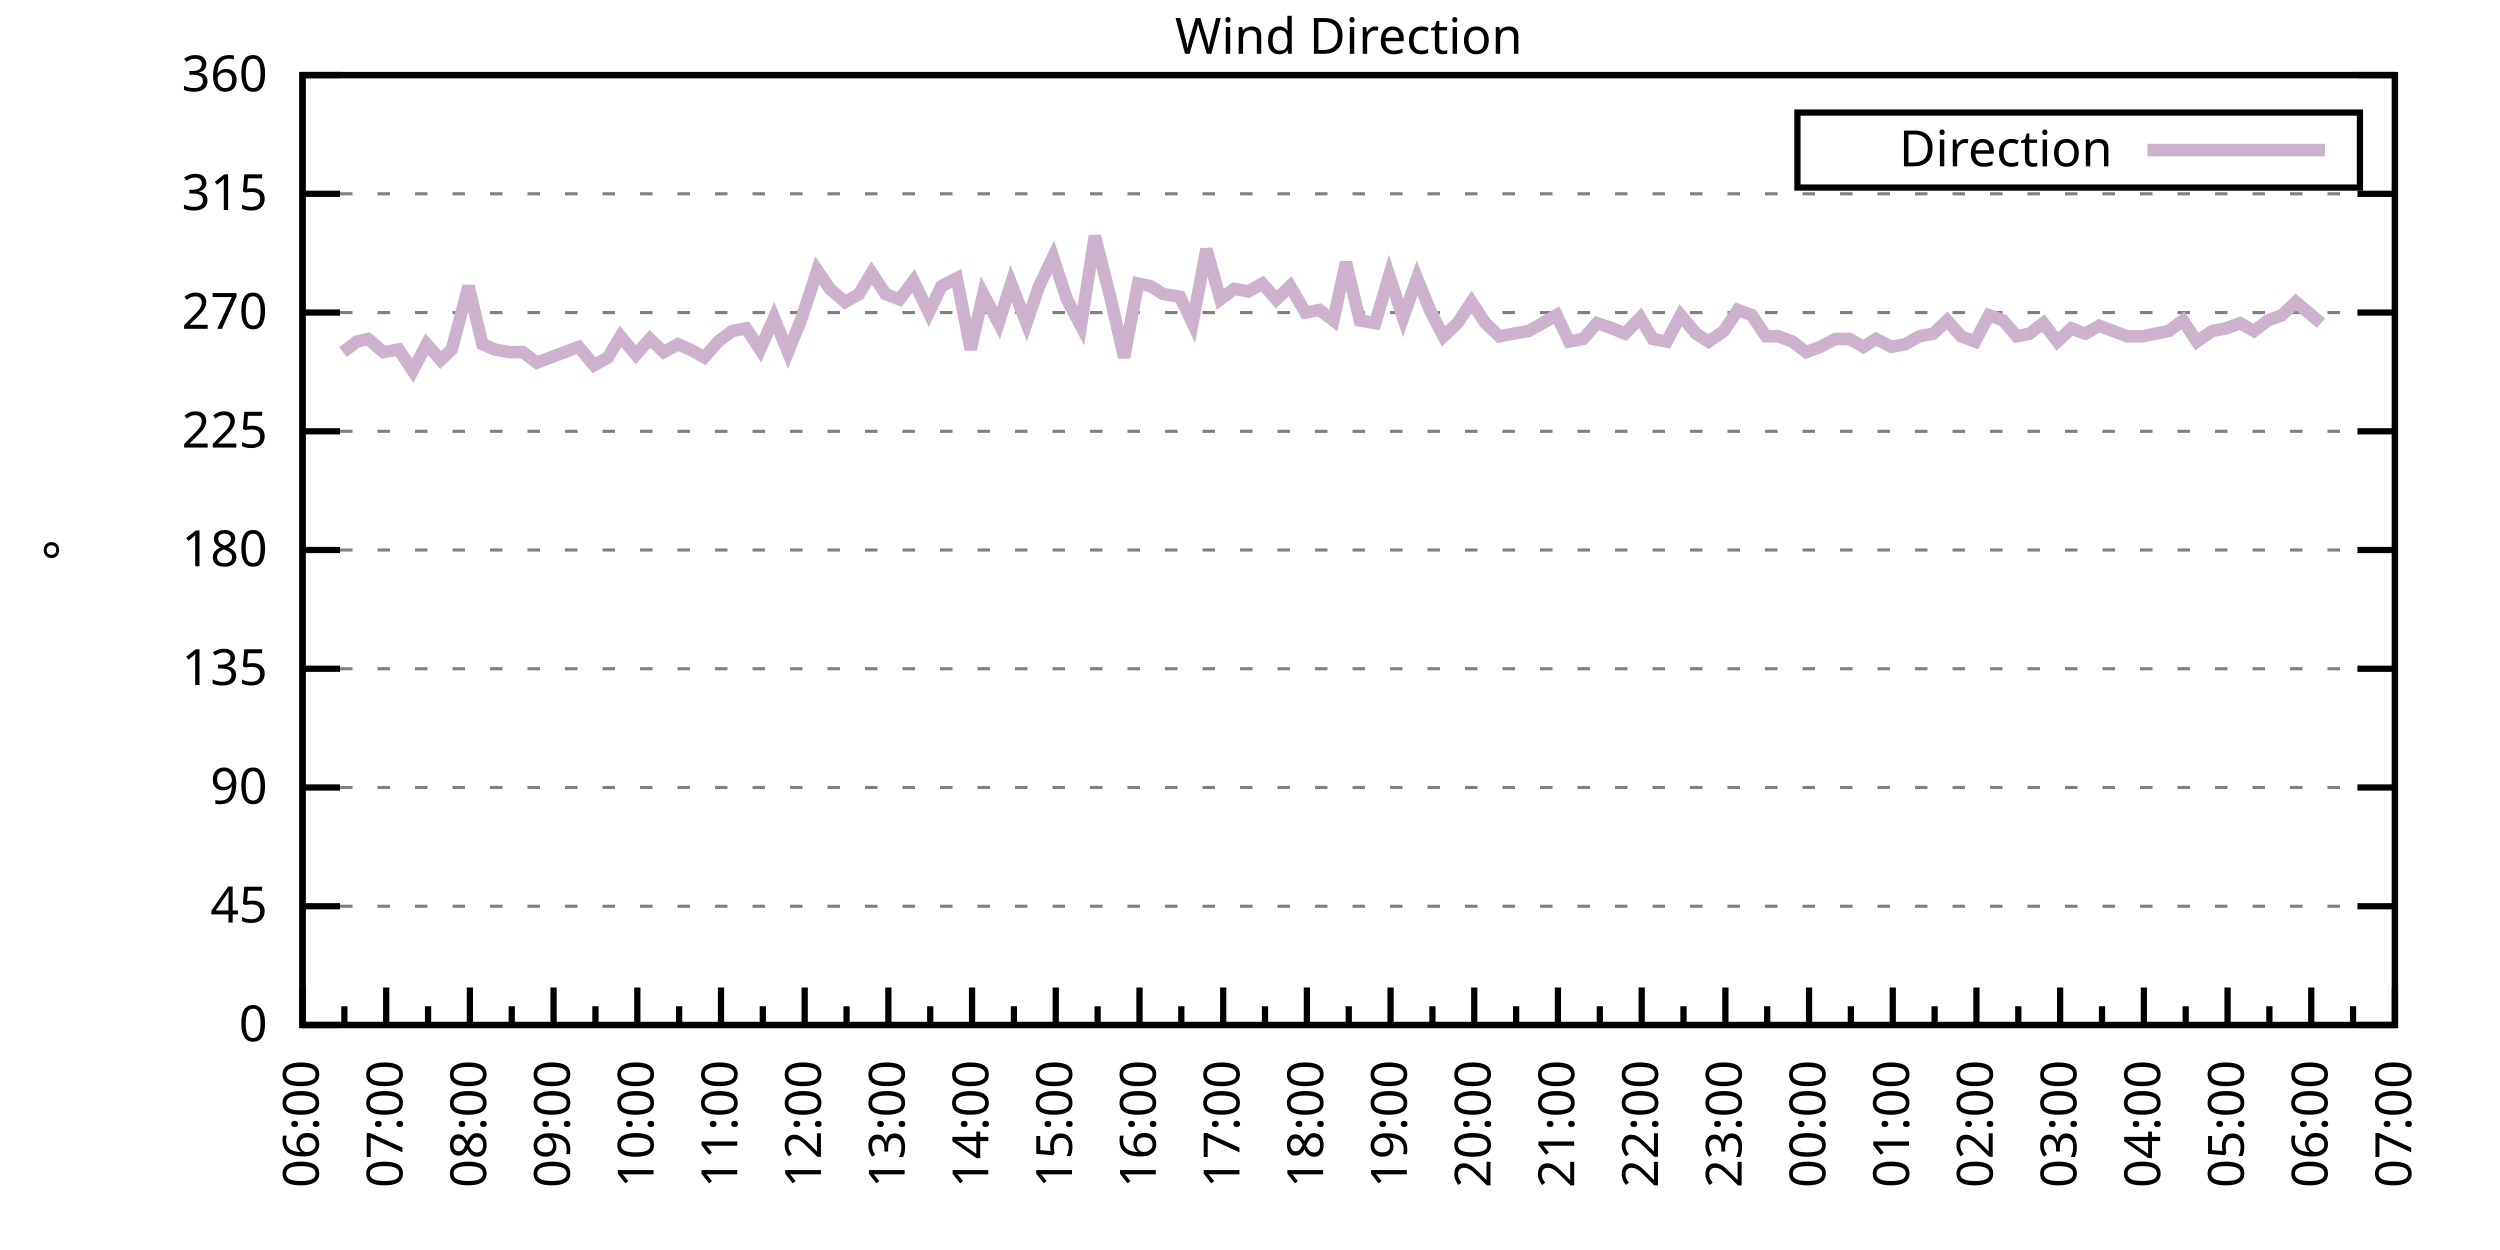
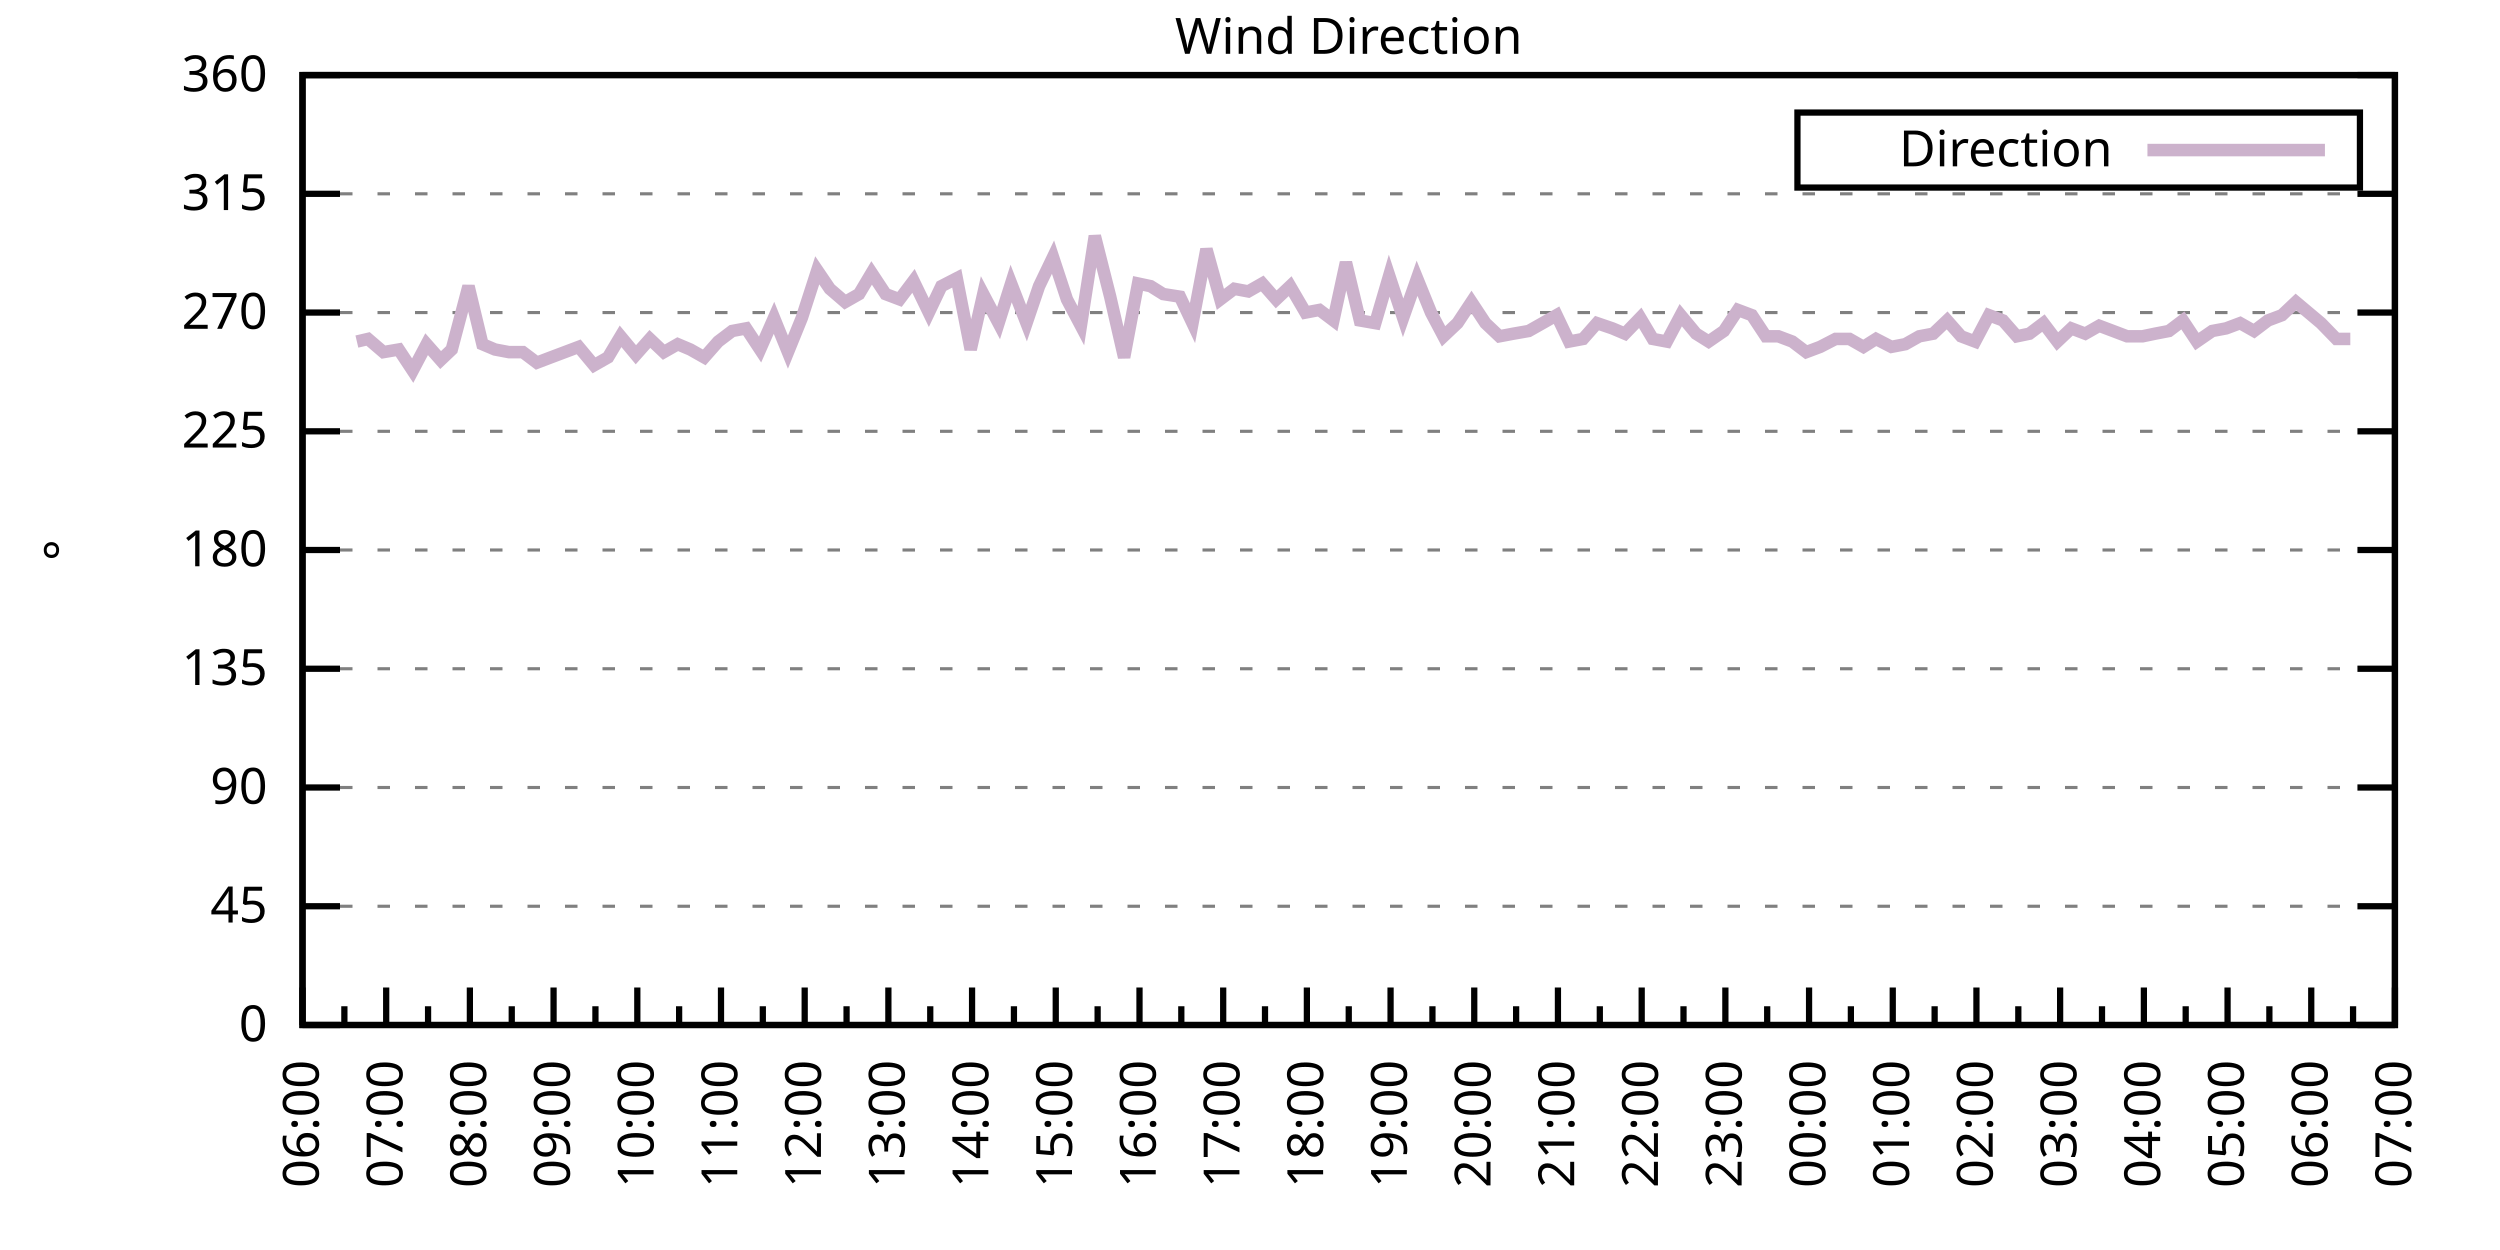
<svg xmlns="http://www.w3.org/2000/svg" xmlns:xlink="http://www.w3.org/1999/xlink" width="400" height="200" viewBox="0 0 400 200">
  <g id="gnuplot_canvas">
    <rect x="0" y="0" width="400" height="200" fill="none" />
    <defs>
      <circle id="gpDot" r="0.5" stroke-width="0.5" stroke="currentColor" />
      <path id="gpPt0" stroke-width="0.333" stroke="currentColor" d="M-1,0 h2 M0,-1 v2" />
      <path id="gpPt1" stroke-width="0.333" stroke="currentColor" d="M-1,-1 L1,1 M1,-1 L-1,1" />
      <path id="gpPt2" stroke-width="0.333" stroke="currentColor" d="M-1,0 L1,0 M0,-1 L0,1 M-1,-1 L1,1 M-1,1 L1,-1" />
      <rect id="gpPt3" stroke-width="0.333" stroke="currentColor" x="-1" y="-1" width="2" height="2" />
      <rect id="gpPt4" stroke-width="0.333" stroke="currentColor" fill="currentColor" x="-1" y="-1" width="2" height="2" />
      <circle id="gpPt5" stroke-width="0.333" stroke="currentColor" cx="0" cy="0" r="1" />
      <use xlink:href="#gpPt5" id="gpPt6" fill="currentColor" stroke="none" />
      <path id="gpPt7" stroke-width="0.333" stroke="currentColor" d="M0,-1.33 L-1.33,0.67 L1.33,0.67 z" />
      <use xlink:href="#gpPt7" id="gpPt8" fill="currentColor" stroke="none" />
      <use xlink:href="#gpPt7" id="gpPt9" stroke="currentColor" transform="rotate(180)" />
      <use xlink:href="#gpPt9" id="gpPt10" fill="currentColor" stroke="none" />
      <use xlink:href="#gpPt3" id="gpPt11" stroke="currentColor" transform="rotate(45)" />
      <use xlink:href="#gpPt11" id="gpPt12" fill="currentColor" stroke="none" />
      <path id="gpPt13" stroke-width="0.333" stroke="currentColor" d="M0,1.330 L1.265,0.411 L0.782,-1.067 L-0.782,-1.076 L-1.265,0.411 z" />
      <use xlink:href="#gpPt13" id="gpPt14" fill="currentColor" stroke="none" />
      <filter id="textbox" filterUnits="objectBoundingBox" x="0" y="0" height="1" width="1">
        <feFlood flood-color="white" flood-opacity="1" result="bgnd" />
        <feComposite in="SourceGraphic" in2="bgnd" operator="atop" />
      </filter>
      <filter id="greybox" filterUnits="objectBoundingBox" x="0" y="0" height="1" width="1">
        <feFlood flood-color="lightgrey" flood-opacity="1" result="grey" />
        <feComposite in="SourceGraphic" in2="grey" operator="atop" />
      </filter>
    </defs>
    <g fill="none" color="white" stroke="currentColor" stroke-width="1.00" stroke-linecap="butt" stroke-linejoin="miter">
</g>
    <g fill="none" color="black" stroke="currentColor" stroke-width="1.00" stroke-linecap="butt" stroke-linejoin="miter">
      <g stroke="none" shape-rendering="crispEdges">
        <polygon fill="rgb(255, 255, 255)" points="48.40,164.00 383.18,164.00 383.18,12.02 48.40,12.02 " />
      </g>
    </g>
    <g fill="none" color="black" stroke="currentColor" stroke-width="1.00" stroke-linecap="butt" stroke-linejoin="miter">
</g>
    <g fill="none" color="black" stroke="black" stroke-width="0.50" stroke-linecap="butt" stroke-linejoin="miter">
</g>
    <g fill="none" color="gray" stroke="currentColor" stroke-width="0.50" stroke-linecap="butt" stroke-linejoin="miter">
      <path stroke="gray" stroke-dasharray="2,4" class="gridline" d="M48.40,164.00 L383.19,164.00  " />
    </g>
    <g fill="none" color="gray" stroke="gray" stroke-width="1.00" stroke-linecap="butt" stroke-linejoin="miter">
</g>
    <g fill="none" color="black" stroke="currentColor" stroke-width="1.00" stroke-linecap="butt" stroke-linejoin="miter">
      <path stroke="black" d="M48.40,164.00 L54.40,164.00 M383.19,164.00 L377.19,164.00  " />
      <g transform="translate(42.80,166.60)" stroke="none" fill="black" font-family="Sans" font-size="8.00" text-anchor="end">
        <text>
          <tspan font-family="Sans"> 0</tspan>
        </text>
      </g>
    </g>
    <g fill="none" color="black" stroke="currentColor" stroke-width="1.00" stroke-linecap="butt" stroke-linejoin="miter">
</g>
    <g fill="none" color="black" stroke="black" stroke-width="0.50" stroke-linecap="butt" stroke-linejoin="miter">
</g>
    <g fill="none" color="gray" stroke="currentColor" stroke-width="0.50" stroke-linecap="butt" stroke-linejoin="miter">
      <path stroke="gray" stroke-dasharray="2,4" class="gridline" d="M48.40,145.00 L383.19,145.00  " />
    </g>
    <g fill="none" color="gray" stroke="gray" stroke-width="1.00" stroke-linecap="butt" stroke-linejoin="miter">
</g>
    <g fill="none" color="black" stroke="currentColor" stroke-width="1.00" stroke-linecap="butt" stroke-linejoin="miter">
      <path stroke="black" d="M48.40,145.00 L54.40,145.00 M383.19,145.00 L377.19,145.00  " />
      <g transform="translate(42.80,147.60)" stroke="none" fill="black" font-family="Sans" font-size="8.00" text-anchor="end">
        <text>
          <tspan font-family="Sans"> 45</tspan>
        </text>
      </g>
    </g>
    <g fill="none" color="black" stroke="currentColor" stroke-width="1.00" stroke-linecap="butt" stroke-linejoin="miter">
</g>
    <g fill="none" color="black" stroke="black" stroke-width="0.50" stroke-linecap="butt" stroke-linejoin="miter">
</g>
    <g fill="none" color="gray" stroke="currentColor" stroke-width="0.50" stroke-linecap="butt" stroke-linejoin="miter">
      <path stroke="gray" stroke-dasharray="2,4" class="gridline" d="M48.40,126.00 L383.19,126.00  " />
    </g>
    <g fill="none" color="gray" stroke="gray" stroke-width="1.00" stroke-linecap="butt" stroke-linejoin="miter">
</g>
    <g fill="none" color="black" stroke="currentColor" stroke-width="1.00" stroke-linecap="butt" stroke-linejoin="miter">
      <path stroke="black" d="M48.40,126.00 L54.40,126.00 M383.19,126.00 L377.19,126.00  " />
      <g transform="translate(42.80,128.60)" stroke="none" fill="black" font-family="Sans" font-size="8.00" text-anchor="end">
        <text>
          <tspan font-family="Sans"> 90</tspan>
        </text>
      </g>
    </g>
    <g fill="none" color="black" stroke="currentColor" stroke-width="1.00" stroke-linecap="butt" stroke-linejoin="miter">
</g>
    <g fill="none" color="black" stroke="black" stroke-width="0.50" stroke-linecap="butt" stroke-linejoin="miter">
</g>
    <g fill="none" color="gray" stroke="currentColor" stroke-width="0.50" stroke-linecap="butt" stroke-linejoin="miter">
      <path stroke="gray" stroke-dasharray="2,4" class="gridline" d="M48.40,107.00 L383.19,107.00  " />
    </g>
    <g fill="none" color="gray" stroke="gray" stroke-width="1.00" stroke-linecap="butt" stroke-linejoin="miter">
</g>
    <g fill="none" color="black" stroke="currentColor" stroke-width="1.00" stroke-linecap="butt" stroke-linejoin="miter">
      <path stroke="black" d="M48.40,107.00 L54.40,107.00 M383.19,107.00 L377.19,107.00  " />
      <g transform="translate(42.80,109.60)" stroke="none" fill="black" font-family="Sans" font-size="8.00" text-anchor="end">
        <text>
          <tspan font-family="Sans"> 135</tspan>
        </text>
      </g>
    </g>
    <g fill="none" color="black" stroke="currentColor" stroke-width="1.00" stroke-linecap="butt" stroke-linejoin="miter">
</g>
    <g fill="none" color="black" stroke="black" stroke-width="0.50" stroke-linecap="butt" stroke-linejoin="miter">
</g>
    <g fill="none" color="gray" stroke="currentColor" stroke-width="0.50" stroke-linecap="butt" stroke-linejoin="miter">
      <path stroke="gray" stroke-dasharray="2,4" class="gridline" d="M48.40,88.00 L383.19,88.00  " />
    </g>
    <g fill="none" color="gray" stroke="gray" stroke-width="1.00" stroke-linecap="butt" stroke-linejoin="miter">
</g>
    <g fill="none" color="black" stroke="currentColor" stroke-width="1.00" stroke-linecap="butt" stroke-linejoin="miter">
      <path stroke="black" d="M48.40,88.00 L54.40,88.00 M383.19,88.00 L377.19,88.00  " />
      <g transform="translate(42.80,90.60)" stroke="none" fill="black" font-family="Sans" font-size="8.00" text-anchor="end">
        <text>
          <tspan font-family="Sans"> 180</tspan>
        </text>
      </g>
    </g>
    <g fill="none" color="black" stroke="currentColor" stroke-width="1.00" stroke-linecap="butt" stroke-linejoin="miter">
</g>
    <g fill="none" color="black" stroke="black" stroke-width="0.50" stroke-linecap="butt" stroke-linejoin="miter">
</g>
    <g fill="none" color="gray" stroke="currentColor" stroke-width="0.50" stroke-linecap="butt" stroke-linejoin="miter">
      <path stroke="gray" stroke-dasharray="2,4" class="gridline" d="M48.40,69.01 L383.19,69.01  " />
    </g>
    <g fill="none" color="gray" stroke="gray" stroke-width="1.00" stroke-linecap="butt" stroke-linejoin="miter">
</g>
    <g fill="none" color="black" stroke="currentColor" stroke-width="1.00" stroke-linecap="butt" stroke-linejoin="miter">
      <path stroke="black" d="M48.40,69.01 L54.40,69.01 M383.19,69.01 L377.19,69.01  " />
      <g transform="translate(42.80,71.61)" stroke="none" fill="black" font-family="Sans" font-size="8.00" text-anchor="end">
        <text>
          <tspan font-family="Sans"> 225</tspan>
        </text>
      </g>
    </g>
    <g fill="none" color="black" stroke="currentColor" stroke-width="1.00" stroke-linecap="butt" stroke-linejoin="miter">
</g>
    <g fill="none" color="black" stroke="black" stroke-width="0.50" stroke-linecap="butt" stroke-linejoin="miter">
</g>
    <g fill="none" color="gray" stroke="currentColor" stroke-width="0.50" stroke-linecap="butt" stroke-linejoin="miter">
      <path stroke="gray" stroke-dasharray="2,4" class="gridline" d="M48.40,50.01 L383.19,50.01  " />
    </g>
    <g fill="none" color="gray" stroke="gray" stroke-width="1.00" stroke-linecap="butt" stroke-linejoin="miter">
</g>
    <g fill="none" color="black" stroke="currentColor" stroke-width="1.00" stroke-linecap="butt" stroke-linejoin="miter">
      <path stroke="black" d="M48.40,50.01 L54.40,50.01 M383.19,50.01 L377.19,50.01  " />
      <g transform="translate(42.80,52.61)" stroke="none" fill="black" font-family="Sans" font-size="8.00" text-anchor="end">
        <text>
          <tspan font-family="Sans"> 270</tspan>
        </text>
      </g>
    </g>
    <g fill="none" color="black" stroke="currentColor" stroke-width="1.00" stroke-linecap="butt" stroke-linejoin="miter">
</g>
    <g fill="none" color="black" stroke="black" stroke-width="0.50" stroke-linecap="butt" stroke-linejoin="miter">
</g>
    <g fill="none" color="gray" stroke="currentColor" stroke-width="0.50" stroke-linecap="butt" stroke-linejoin="miter">
      <path stroke="gray" stroke-dasharray="2,4" class="gridline" d="M48.40,31.01 L383.19,31.01  " />
    </g>
    <g fill="none" color="gray" stroke="gray" stroke-width="1.00" stroke-linecap="butt" stroke-linejoin="miter">
</g>
    <g fill="none" color="black" stroke="currentColor" stroke-width="1.00" stroke-linecap="butt" stroke-linejoin="miter">
      <path stroke="black" d="M48.40,31.01 L54.40,31.01 M383.19,31.01 L377.19,31.01  " />
      <g transform="translate(42.80,33.61)" stroke="none" fill="black" font-family="Sans" font-size="8.00" text-anchor="end">
        <text>
          <tspan font-family="Sans"> 315</tspan>
        </text>
      </g>
    </g>
    <g fill="none" color="black" stroke="currentColor" stroke-width="1.00" stroke-linecap="butt" stroke-linejoin="miter">
</g>
    <g fill="none" color="black" stroke="black" stroke-width="0.50" stroke-linecap="butt" stroke-linejoin="miter">
</g>
    <g fill="none" color="gray" stroke="currentColor" stroke-width="0.50" stroke-linecap="butt" stroke-linejoin="miter">
      <path stroke="gray" stroke-dasharray="2,4" class="gridline" d="M48.40,12.01 L383.19,12.01  " />
    </g>
    <g fill="none" color="gray" stroke="gray" stroke-width="1.00" stroke-linecap="butt" stroke-linejoin="miter">
</g>
    <g fill="none" color="black" stroke="currentColor" stroke-width="1.00" stroke-linecap="butt" stroke-linejoin="miter">
      <path stroke="black" d="M48.40,12.01 L54.40,12.01 M383.19,12.01 L377.19,12.01  " />
      <g transform="translate(42.80,14.61)" stroke="none" fill="black" font-family="Sans" font-size="8.00" text-anchor="end">
        <text>
          <tspan font-family="Sans"> 360</tspan>
        </text>
      </g>
    </g>
    <g fill="none" color="black" stroke="currentColor" stroke-width="1.00" stroke-linecap="butt" stroke-linejoin="miter">
      <path stroke="black" d="M48.40,164.00 L48.40,158.00  " />
      <g transform="translate(51.00,169.60) rotate(270)" stroke="none" fill="black" font-family="Sans" font-size="8.00" text-anchor="end">
        <text>
          <tspan font-family="Sans">06:00</tspan>
        </text>
      </g>
    </g>
    <g fill="none" color="black" stroke="currentColor" stroke-width="1.00" stroke-linecap="butt" stroke-linejoin="miter">
      <path stroke="black" d="M55.10,164.00 L55.10,161.00 M61.79,164.00 L61.79,158.00  " />
      <g transform="translate(64.39,169.60) rotate(270)" stroke="none" fill="black" font-family="Sans" font-size="8.00" text-anchor="end">
        <text>
          <tspan font-family="Sans">07:00</tspan>
        </text>
      </g>
    </g>
    <g fill="none" color="black" stroke="currentColor" stroke-width="1.00" stroke-linecap="butt" stroke-linejoin="miter">
      <path stroke="black" d="M68.49,164.00 L68.49,161.00 M75.18,164.00 L75.18,158.00  " />
      <g transform="translate(77.78,169.60) rotate(270)" stroke="none" fill="black" font-family="Sans" font-size="8.00" text-anchor="end">
        <text>
          <tspan font-family="Sans">08:00</tspan>
        </text>
      </g>
    </g>
    <g fill="none" color="black" stroke="currentColor" stroke-width="1.00" stroke-linecap="butt" stroke-linejoin="miter">
      <path stroke="black" d="M81.88,164.00 L81.88,161.00 M88.57,164.00 L88.57,158.00  " />
      <g transform="translate(91.17,169.60) rotate(270)" stroke="none" fill="black" font-family="Sans" font-size="8.00" text-anchor="end">
        <text>
          <tspan font-family="Sans">09:00</tspan>
        </text>
      </g>
    </g>
    <g fill="none" color="black" stroke="currentColor" stroke-width="1.00" stroke-linecap="butt" stroke-linejoin="miter">
      <path stroke="black" d="M95.27,164.00 L95.27,161.00 M101.97,164.00 L101.97,158.00  " />
      <g transform="translate(104.57,169.60) rotate(270)" stroke="none" fill="black" font-family="Sans" font-size="8.00" text-anchor="end">
        <text>
          <tspan font-family="Sans">10:00</tspan>
        </text>
      </g>
    </g>
    <g fill="none" color="black" stroke="currentColor" stroke-width="1.00" stroke-linecap="butt" stroke-linejoin="miter">
      <path stroke="black" d="M108.66,164.00 L108.66,161.00 M115.36,164.00 L115.36,158.00  " />
      <g transform="translate(117.96,169.60) rotate(270)" stroke="none" fill="black" font-family="Sans" font-size="8.00" text-anchor="end">
        <text>
          <tspan font-family="Sans">11:00</tspan>
        </text>
      </g>
    </g>
    <g fill="none" color="black" stroke="currentColor" stroke-width="1.00" stroke-linecap="butt" stroke-linejoin="miter">
      <path stroke="black" d="M122.05,164.00 L122.05,161.00 M128.75,164.00 L128.75,158.00  " />
      <g transform="translate(131.35,169.60) rotate(270)" stroke="none" fill="black" font-family="Sans" font-size="8.00" text-anchor="end">
        <text>
          <tspan font-family="Sans">12:00</tspan>
        </text>
      </g>
    </g>
    <g fill="none" color="black" stroke="currentColor" stroke-width="1.00" stroke-linecap="butt" stroke-linejoin="miter">
      <path stroke="black" d="M135.45,164.00 L135.45,161.00 M142.14,164.00 L142.14,158.00  " />
      <g transform="translate(144.74,169.60) rotate(270)" stroke="none" fill="black" font-family="Sans" font-size="8.00" text-anchor="end">
        <text>
          <tspan font-family="Sans">13:00</tspan>
        </text>
      </g>
    </g>
    <g fill="none" color="black" stroke="currentColor" stroke-width="1.00" stroke-linecap="butt" stroke-linejoin="miter">
      <path stroke="black" d="M148.84,164.00 L148.84,161.00 M155.53,164.00 L155.53,158.00  " />
      <g transform="translate(158.13,169.60) rotate(270)" stroke="none" fill="black" font-family="Sans" font-size="8.00" text-anchor="end">
        <text>
          <tspan font-family="Sans">14:00</tspan>
        </text>
      </g>
    </g>
    <g fill="none" color="black" stroke="currentColor" stroke-width="1.00" stroke-linecap="butt" stroke-linejoin="miter">
      <path stroke="black" d="M162.23,164.00 L162.23,161.00 M168.92,164.00 L168.92,158.00  " />
      <g transform="translate(171.52,169.60) rotate(270)" stroke="none" fill="black" font-family="Sans" font-size="8.00" text-anchor="end">
        <text>
          <tspan font-family="Sans">15:00</tspan>
        </text>
      </g>
    </g>
    <g fill="none" color="black" stroke="currentColor" stroke-width="1.00" stroke-linecap="butt" stroke-linejoin="miter">
      <path stroke="black" d="M175.62,164.00 L175.62,161.00 M182.32,164.00 L182.32,158.00  " />
      <g transform="translate(184.92,169.60) rotate(270)" stroke="none" fill="black" font-family="Sans" font-size="8.00" text-anchor="end">
        <text>
          <tspan font-family="Sans">16:00</tspan>
        </text>
      </g>
    </g>
    <g fill="none" color="black" stroke="currentColor" stroke-width="1.00" stroke-linecap="butt" stroke-linejoin="miter">
      <path stroke="black" d="M189.01,164.00 L189.01,161.00 M195.71,164.00 L195.71,158.00  " />
      <g transform="translate(198.31,169.60) rotate(270)" stroke="none" fill="black" font-family="Sans" font-size="8.00" text-anchor="end">
        <text>
          <tspan font-family="Sans">17:00</tspan>
        </text>
      </g>
    </g>
    <g fill="none" color="black" stroke="currentColor" stroke-width="1.00" stroke-linecap="butt" stroke-linejoin="miter">
      <path stroke="black" d="M202.40,164.00 L202.40,161.00 M209.10,164.00 L209.10,158.00  " />
      <g transform="translate(211.70,169.60) rotate(270)" stroke="none" fill="black" font-family="Sans" font-size="8.00" text-anchor="end">
        <text>
          <tspan font-family="Sans">18:00</tspan>
        </text>
      </g>
    </g>
    <g fill="none" color="black" stroke="currentColor" stroke-width="1.00" stroke-linecap="butt" stroke-linejoin="miter">
      <path stroke="black" d="M215.80,164.00 L215.80,161.00 M222.49,164.00 L222.49,158.00  " />
      <g transform="translate(225.09,169.60) rotate(270)" stroke="none" fill="black" font-family="Sans" font-size="8.00" text-anchor="end">
        <text>
          <tspan font-family="Sans">19:00</tspan>
        </text>
      </g>
    </g>
    <g fill="none" color="black" stroke="currentColor" stroke-width="1.00" stroke-linecap="butt" stroke-linejoin="miter">
      <path stroke="black" d="M229.19,164.00 L229.19,161.00 M235.88,164.00 L235.88,158.00  " />
      <g transform="translate(238.48,169.60) rotate(270)" stroke="none" fill="black" font-family="Sans" font-size="8.00" text-anchor="end">
        <text>
          <tspan font-family="Sans">20:00</tspan>
        </text>
      </g>
    </g>
    <g fill="none" color="black" stroke="currentColor" stroke-width="1.00" stroke-linecap="butt" stroke-linejoin="miter">
      <path stroke="black" d="M242.58,164.00 L242.58,161.00 M249.27,164.00 L249.27,158.00  " />
      <g transform="translate(251.87,169.60) rotate(270)" stroke="none" fill="black" font-family="Sans" font-size="8.00" text-anchor="end">
        <text>
          <tspan font-family="Sans">21:00</tspan>
        </text>
      </g>
    </g>
    <g fill="none" color="black" stroke="currentColor" stroke-width="1.00" stroke-linecap="butt" stroke-linejoin="miter">
      <path stroke="black" d="M255.97,164.00 L255.97,161.00 M262.67,164.00 L262.67,158.00  " />
      <g transform="translate(265.27,169.60) rotate(270)" stroke="none" fill="black" font-family="Sans" font-size="8.00" text-anchor="end">
        <text>
          <tspan font-family="Sans">22:00</tspan>
        </text>
      </g>
    </g>
    <g fill="none" color="black" stroke="currentColor" stroke-width="1.00" stroke-linecap="butt" stroke-linejoin="miter">
      <path stroke="black" d="M269.36,164.00 L269.36,161.00 M276.06,164.00 L276.06,158.00  " />
      <g transform="translate(278.66,169.60) rotate(270)" stroke="none" fill="black" font-family="Sans" font-size="8.00" text-anchor="end">
        <text>
          <tspan font-family="Sans">23:00</tspan>
        </text>
      </g>
    </g>
    <g fill="none" color="black" stroke="currentColor" stroke-width="1.00" stroke-linecap="butt" stroke-linejoin="miter">
      <path stroke="black" d="M282.75,164.00 L282.75,161.00 M289.45,164.00 L289.45,158.00  " />
      <g transform="translate(292.05,169.60) rotate(270)" stroke="none" fill="black" font-family="Sans" font-size="8.00" text-anchor="end">
        <text>
          <tspan font-family="Sans">00:00</tspan>
        </text>
      </g>
    </g>
    <g fill="none" color="black" stroke="currentColor" stroke-width="1.00" stroke-linecap="butt" stroke-linejoin="miter">
      <path stroke="black" d="M296.14,164.00 L296.14,161.00 M302.84,164.00 L302.84,158.00  " />
      <g transform="translate(305.44,169.60) rotate(270)" stroke="none" fill="black" font-family="Sans" font-size="8.00" text-anchor="end">
        <text>
          <tspan font-family="Sans">01:00</tspan>
        </text>
      </g>
    </g>
    <g fill="none" color="black" stroke="currentColor" stroke-width="1.00" stroke-linecap="butt" stroke-linejoin="miter">
      <path stroke="black" d="M309.54,164.00 L309.54,161.00 M316.23,164.00 L316.23,158.00  " />
      <g transform="translate(318.83,169.60) rotate(270)" stroke="none" fill="black" font-family="Sans" font-size="8.00" text-anchor="end">
        <text>
          <tspan font-family="Sans">02:00</tspan>
        </text>
      </g>
    </g>
    <g fill="none" color="black" stroke="currentColor" stroke-width="1.00" stroke-linecap="butt" stroke-linejoin="miter">
      <path stroke="black" d="M322.93,164.00 L322.93,161.00 M329.62,164.00 L329.62,158.00  " />
      <g transform="translate(332.22,169.60) rotate(270)" stroke="none" fill="black" font-family="Sans" font-size="8.00" text-anchor="end">
        <text>
          <tspan font-family="Sans">03:00</tspan>
        </text>
      </g>
    </g>
    <g fill="none" color="black" stroke="currentColor" stroke-width="1.00" stroke-linecap="butt" stroke-linejoin="miter">
      <path stroke="black" d="M336.32,164.00 L336.32,161.00 M343.02,164.00 L343.02,158.00  " />
      <g transform="translate(345.62,169.60) rotate(270)" stroke="none" fill="black" font-family="Sans" font-size="8.00" text-anchor="end">
        <text>
          <tspan font-family="Sans">04:00</tspan>
        </text>
      </g>
    </g>
    <g fill="none" color="black" stroke="currentColor" stroke-width="1.00" stroke-linecap="butt" stroke-linejoin="miter">
      <path stroke="black" d="M349.71,164.00 L349.71,161.00 M356.41,164.00 L356.41,158.00  " />
      <g transform="translate(359.01,169.60) rotate(270)" stroke="none" fill="black" font-family="Sans" font-size="8.00" text-anchor="end">
        <text>
          <tspan font-family="Sans">05:00</tspan>
        </text>
      </g>
    </g>
    <g fill="none" color="black" stroke="currentColor" stroke-width="1.00" stroke-linecap="butt" stroke-linejoin="miter">
      <path stroke="black" d="M363.10,164.00 L363.10,161.00 M369.80,164.00 L369.80,158.00  " />
      <g transform="translate(372.40,169.60) rotate(270)" stroke="none" fill="black" font-family="Sans" font-size="8.00" text-anchor="end">
        <text>
          <tspan font-family="Sans">06:00</tspan>
        </text>
      </g>
    </g>
    <g fill="none" color="black" stroke="currentColor" stroke-width="1.00" stroke-linecap="butt" stroke-linejoin="miter">
      <path stroke="black" d="M376.49,164.00 L376.49,161.00 M383.19,164.00 L383.19,158.00  " />
      <g transform="translate(385.79,169.60) rotate(270)" stroke="none" fill="black" font-family="Sans" font-size="8.00" text-anchor="end">
        <text>
          <tspan font-family="Sans">07:00</tspan>
        </text>
      </g>
    </g>
    <g fill="none" color="black" stroke="currentColor" stroke-width="1.00" stroke-linecap="butt" stroke-linejoin="miter">
</g>
    <g fill="none" color="black" stroke="currentColor" stroke-width="1.00" stroke-linecap="butt" stroke-linejoin="miter">
      <path stroke="black" d="M48.40,12.01 L48.40,164.00 L383.19,164.00 L383.19,12.01 L48.40,12.01 Z  " />
    </g>
    <g fill="none" color="black" stroke="currentColor" stroke-width="1.00" stroke-linecap="butt" stroke-linejoin="miter">
      <g transform="translate(12.80,88.01) rotate(270)" stroke="none" fill="black" font-family="Sans" font-size="8.00" text-anchor="middle">
        <text>
          <tspan font-family="Sans">°</tspan>
        </text>
      </g>
    </g>
    <g fill="none" color="black" stroke="currentColor" stroke-width="1.00" stroke-linecap="butt" stroke-linejoin="miter">
</g>
    <g fill="none" color="black" stroke="currentColor" stroke-width="1.00" stroke-linecap="butt" stroke-linejoin="miter">
      <path stroke="black" d="M287.59,30.01 L287.59,18.01 L377.59,18.01 L377.59,30.01 L287.59,30.01 Z  " />
    </g>
    <g id="Wind_direction_plot_1">
      <g fill="none" color="white" stroke="black" stroke-width="2.00" stroke-linecap="butt" stroke-linejoin="miter">
</g>
      <g fill="none" color="black" stroke="currentColor" stroke-width="2.00" stroke-linecap="butt" stroke-linejoin="miter">
        <g transform="translate(337.99,26.61)" stroke="none" fill="black" font-family="Sans" font-size="8.00" text-anchor="end">
          <text>
            <tspan font-family="Sans">Direction</tspan>
          </text>
        </g>
      </g>
      <g fill="none" color="black" stroke="currentColor" stroke-width="2.00" stroke-linecap="butt" stroke-linejoin="miter">
-         <path stroke="rgb(204, 178, 204)" d="M343.59,24.01 L371.99,24.01 M54.87,56.34 L57.10,54.65 L58.89,54.23 L61.35,56.34 L63.80,55.92 L66.03,59.30   L68.26,55.07 L70.50,57.61 L72.28,55.92 L74.96,45.79 L77.19,55.07 L79.20,55.92 L81.43,56.34 L83.66,56.34   L85.90,58.03 L88.13,57.18 L90.36,56.34 L92.59,55.50 L95.05,58.45 L97.28,57.18 L99.29,53.81 L101.74,56.76   L103.98,54.23 L106.21,56.34 L108.44,55.07 L110.45,55.92 L112.68,57.18 L114.91,54.65 L117.14,52.96 L119.38,52.54   L121.61,55.92 L123.84,50.85 L126.07,56.34 L128.30,50.85 L130.76,43.25 L132.77,46.21 L135.22,48.32 L137.45,47.05   L139.46,43.67 L141.69,47.05 L143.93,47.90 L146.16,44.94 L148.61,50.01 L150.62,45.79 L153.08,44.52 L155.31,55.92   L157.32,47.05 L159.77,51.70 L161.78,45.36 L164.24,51.70 L166.25,45.79 L168.48,41.14 L170.71,47.90 L172.94,52.12   L175.17,37.76 L177.63,47.47 L179.86,57.18 L182.09,45.36 L184.10,45.79 L186.11,47.05 L188.79,47.47 L190.80,51.70   L193.03,39.87 L195.26,47.90 L197.49,46.21 L199.73,46.63 L201.96,45.36 L204.19,47.90 L206.42,45.79 L208.88,50.01   L211.11,49.59 L213.34,51.27 L215.35,41.99 L217.58,51.27 L220.04,51.70 L222.27,44.10 L224.50,50.85 L226.73,44.52   L228.96,50.01 L230.97,53.81 L233.20,51.70 L235.44,48.32 L237.67,51.70 L239.90,53.81 L242.13,53.39 L244.59,52.96   L246.82,51.70 L249.05,50.43 L251.06,54.65 L253.29,54.23 L255.52,51.70 L257.98,52.54 L259.99,53.39 L262.44,50.85   L264.45,54.23 L266.68,54.65 L268.92,50.43 L271.37,53.39 L273.38,54.65 L275.83,52.96 L278.07,49.59 L280.30,50.43   L282.53,53.81 L284.54,53.81 L286.77,54.65 L289.00,56.34 L291.23,55.50 L293.69,54.23 L295.92,54.23 L298.15,55.50   L300.16,54.23 L302.62,55.50 L304.85,55.07 L307.08,53.81 L309.31,53.39 L311.54,51.27 L313.78,53.81 L316.01,54.65   L318.24,50.43 L320.47,51.27 L322.70,53.81 L324.71,53.39 L326.95,51.70 L329.18,54.65 L331.41,52.54 L333.64,53.39   L335.87,52.12 L338.10,52.96 L340.34,53.81 L342.79,53.81 L344.80,53.39 L347.03,52.96 L349.26,51.27 L351.50,54.65   L353.95,52.96 L356.18,52.54 L358.42,51.70 L360.65,52.96 L362.88,51.27 L365.11,50.43 L367.34,48.32 L371.36,51.70    " />
+         <path stroke="rgb(204, 178, 204)" d="M343.59,24.01 L371.99,24.01 M57.10,54.65 L58.89,54.23 L61.35,56.34 L63.80,55.92 L66.03,59.30 L68.26,55.07   L70.50,57.61 L72.28,55.92 L74.96,45.79 L77.19,55.07 L79.20,55.92 L81.43,56.34 L83.66,56.34 L85.90,58.03   L88.13,57.18 L90.36,56.34 L92.59,55.50 L95.05,58.45 L97.28,57.18 L99.29,53.81 L101.74,56.76 L103.98,54.23   L106.21,56.34 L108.44,55.07 L110.45,55.92 L112.68,57.18 L114.91,54.65 L117.14,52.96 L119.38,52.54 L121.61,55.92   L123.84,50.85 L126.07,56.34 L128.30,50.85 L130.76,43.25 L132.77,46.21 L135.22,48.32 L137.45,47.05 L139.46,43.67   L141.69,47.05 L143.93,47.90 L146.16,44.94 L148.61,50.01 L150.62,45.79 L153.08,44.52 L155.31,55.92 L157.32,47.05   L159.77,51.70 L161.78,45.36 L164.24,51.70 L166.25,45.79 L168.48,41.14 L170.71,47.90 L172.94,52.12 L175.17,37.76   L177.63,47.47 L179.86,57.18 L182.09,45.36 L184.10,45.79 L186.11,47.05 L188.79,47.47 L190.80,51.70 L193.03,39.87   L195.26,47.90 L197.49,46.21 L199.73,46.63 L201.96,45.36 L204.19,47.90 L206.42,45.79 L208.88,50.01 L211.11,49.59   L213.34,51.27 L215.35,41.99 L217.58,51.27 L220.04,51.70 L222.27,44.10 L224.50,50.85 L226.73,44.52 L228.96,50.01   L230.97,53.81 L233.20,51.70 L235.44,48.32 L237.67,51.70 L239.90,53.81 L242.13,53.39 L244.59,52.96 L246.82,51.70   L249.05,50.43 L251.06,54.65 L253.29,54.23 L255.52,51.70 L257.98,52.54 L259.99,53.39 L262.44,50.85 L264.45,54.23   L266.68,54.65 L268.92,50.43 L271.37,53.39 L273.38,54.65 L275.83,52.96 L278.07,49.59 L280.30,50.43 L282.53,53.81   L284.54,53.81 L286.77,54.65 L289.00,56.34 L291.23,55.50 L293.69,54.23 L295.92,54.23 L298.15,55.50 L300.16,54.23   L302.62,55.50 L304.85,55.07 L307.08,53.81 L309.31,53.39 L311.54,51.27 L313.78,53.81 L316.01,54.65 L318.24,50.43   L320.47,51.27 L322.70,53.81 L324.71,53.39 L326.95,51.70 L329.18,54.65 L331.41,52.54 L333.64,53.39 L335.87,52.12   L338.10,52.96 L340.34,53.81 L342.79,53.81 L344.80,53.39 L347.03,52.96 L349.26,51.27 L351.50,54.65 L353.95,52.96   L356.18,52.54 L358.42,51.70 L360.65,52.96 L362.88,51.27 L365.11,50.43 L367.34,48.32 L371.36,51.70 L373.82,54.23   L376.05,54.23  " />
      </g>
    </g>
    <g fill="none" color="black" stroke="currentColor" stroke-width="2.00" stroke-linecap="butt" stroke-linejoin="miter">
</g>
    <g fill="none" color="black" stroke="black" stroke-width="1.00" stroke-linecap="butt" stroke-linejoin="miter">
</g>
    <g fill="none" color="black" stroke="currentColor" stroke-width="1.00" stroke-linecap="butt" stroke-linejoin="miter">
      <path stroke="black" d="M48.40,12.01 L48.40,164.00 L383.19,164.00 L383.19,12.01 L48.40,12.01 Z  " />
    </g>
    <g fill="none" color="black" stroke="currentColor" stroke-width="1.00" stroke-linecap="butt" stroke-linejoin="miter">
      <g transform="translate(215.79,8.61)" stroke="none" fill="black" font-family="Sans" font-size="8.00" text-anchor="middle">
        <text>
          <tspan font-family="Sans">Wind Direction</tspan>
        </text>
      </g>
    </g>
    <g fill="none" color="black" stroke="currentColor" stroke-width="1.00" stroke-linecap="butt" stroke-linejoin="miter">
</g>
  </g>
</svg>
